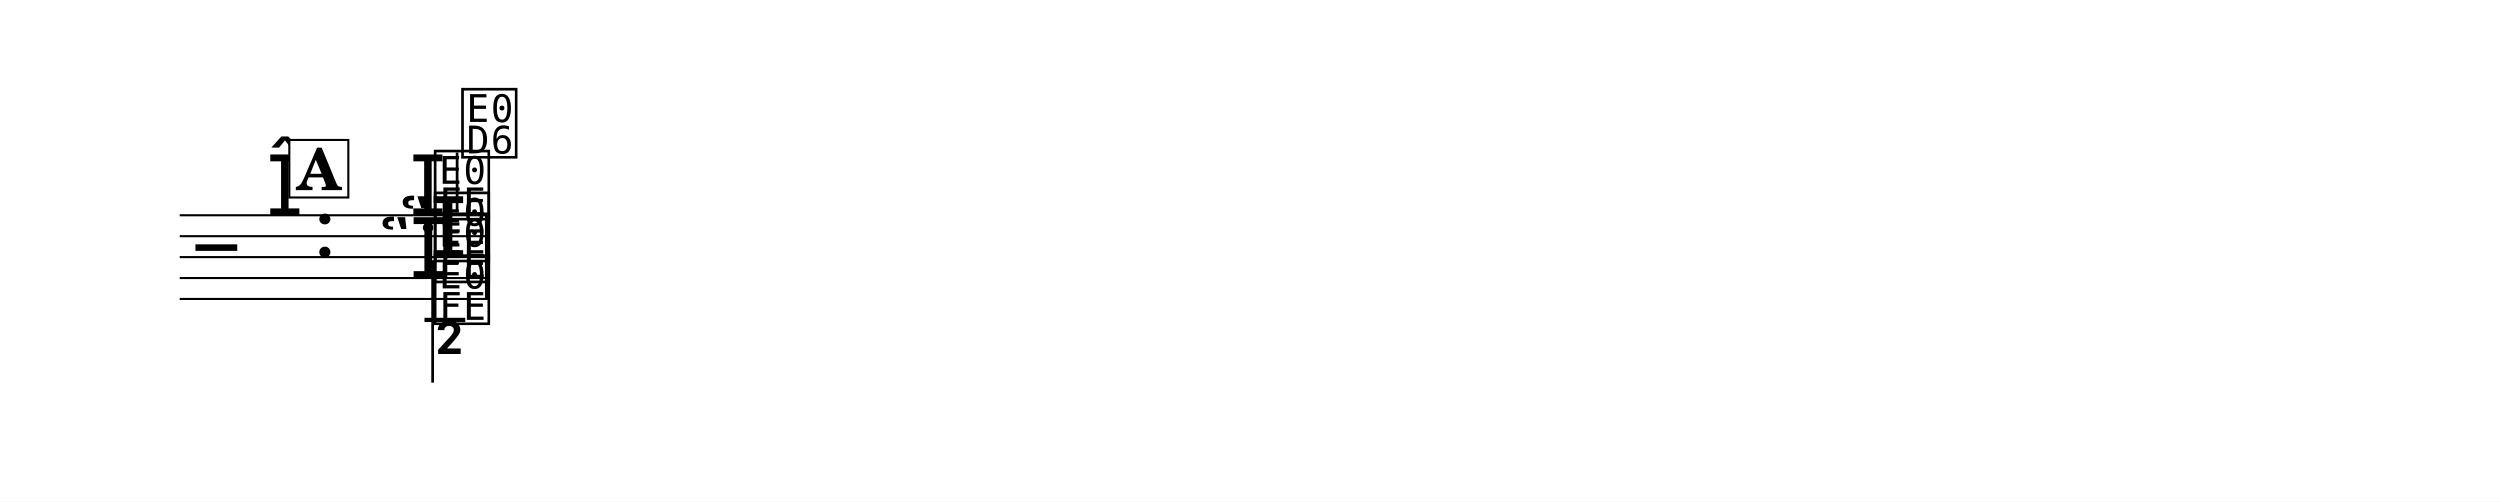
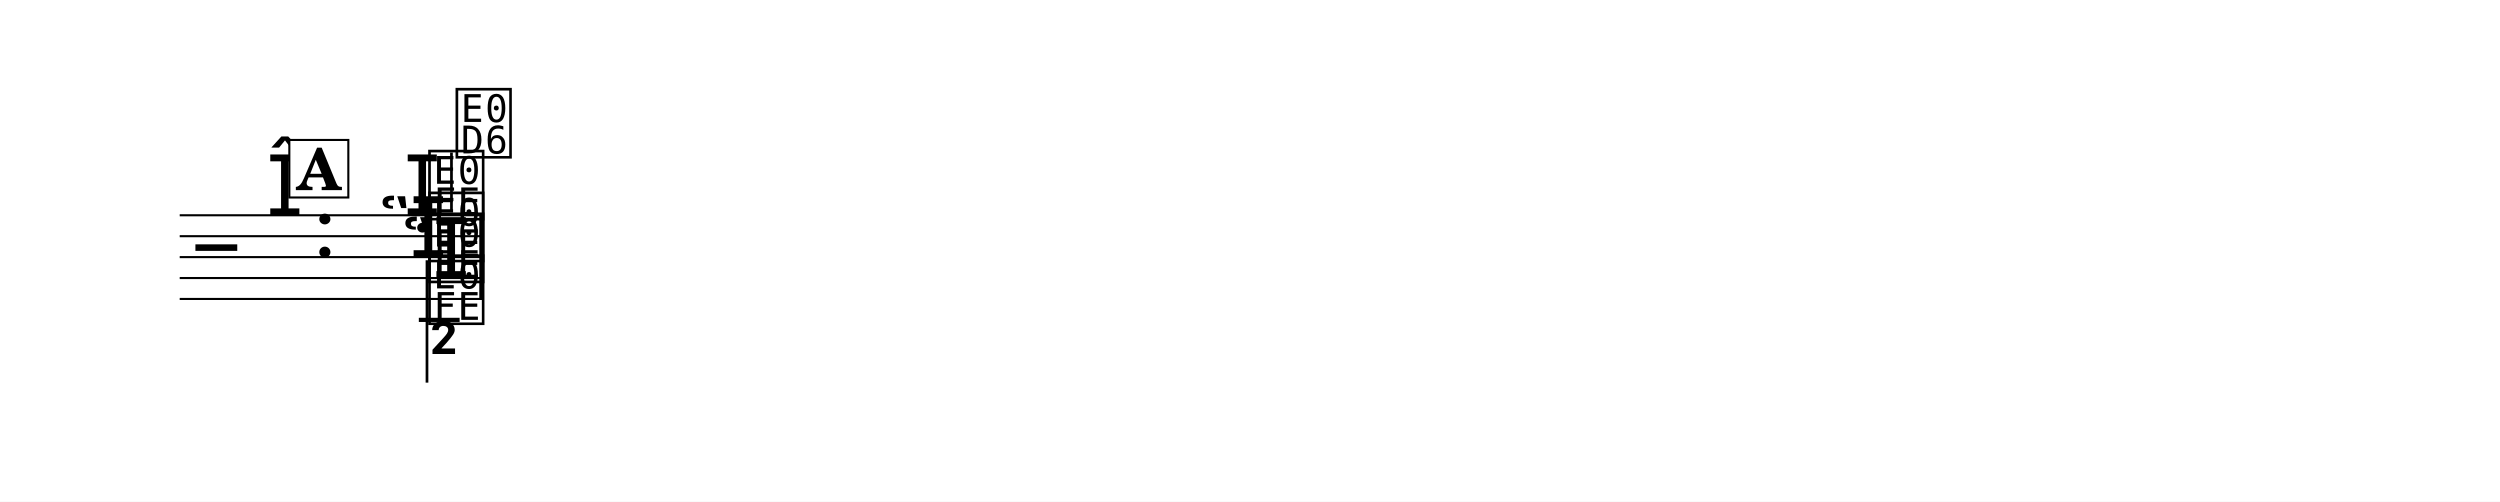
<svg xmlns="http://www.w3.org/2000/svg" width="1195.0" height="239.8" viewBox="0 0 119.50 23.98" font-family="TeX Gyre Schola, serif">
  <style>
  @font-face { font-family: 'Emmentaler'; src: local('Emmentaler'); }
  .music { font-family: 'Emmentaler', serif; }
</style>
  <rect x="0" y="0" width="119.50" height="23.98" fill="#FFFFFF" />
  <g transform="translate(8.54,0.00) scale(1,1)">
-     <line x1="0.05" y1="10.29" x2="14.78" y2="10.29" stroke="#000000" stroke-width="0.100" />
-     <line x1="0.05" y1="11.29" x2="14.78" y2="11.29" stroke="#000000" stroke-width="0.100" />
-     <line x1="0.05" y1="12.29" x2="14.78" y2="12.29" stroke="#000000" stroke-width="0.100" />
-     <line x1="0.05" y1="13.29" x2="14.78" y2="13.29" stroke="#000000" stroke-width="0.100" />
-     <line x1="0.05" y1="14.29" x2="14.78" y2="14.29" stroke="#000000" stroke-width="0.100" />
+     <line x1="0.05" y1="10.29" x2="14.51" y2="10.29" stroke="#000000" stroke-width="0.100" />
+     <line x1="0.05" y1="11.29" x2="14.51" y2="11.29" stroke="#000000" stroke-width="0.100" />
+     <line x1="0.05" y1="12.29" x2="14.51" y2="12.29" stroke="#000000" stroke-width="0.100" />
+     <line x1="0.05" y1="13.29" x2="14.51" y2="13.29" stroke="#000000" stroke-width="0.100" />
+     <line x1="0.05" y1="14.29" x2="14.51" y2="14.29" stroke="#000000" stroke-width="0.100" />
    <text class="music" x="0.80" y="13.29" font-size="4.00"></text>
    <text class="music" x="4.19" y="10.29" font-size="4.00" data-pos="988"></text>
    <text class="music" x="6.44" y="12.29" font-size="4.00"></text>
-     <text class="music" x="11.03" y="10.29" font-size="4.00" data-pos="1058"></text>
-     <text class="music" x="12.07" y="10.29" font-size="4.00" data-pos="1058"></text>
-     <line x1="13.31" y1="10.14" x2="13.31" y2="7.29" stroke="#000000" stroke-width="0.130" />
-     <text class="music" x="13.38" y="7.33" font-size="4.00"></text>
-     <line x1="11.75" y1="15.29" x2="13.70" y2="15.29" stroke="#000000" stroke-width="0.200" />
-     <text class="music" x="10.52" y="12.29" font-size="4.00" data-pos="1067"></text>
-     <text class="music" x="9.56" y="13.29" font-size="4.00" data-pos="1072"></text>
-     <text class="music" x="12.07" y="12.29" font-size="4.00" data-pos="1067"></text>
-     <text class="music" x="12.07" y="13.29" font-size="4.00" data-pos="1072"></text>
-     <text class="music" x="12.07" y="15.29" font-size="4.00" data-pos="1076"></text>
-     <line x1="12.14" y1="12.44" x2="12.14" y2="18.29" stroke="#000000" stroke-width="0.130" />
-     <text class="music" x="12.20" y="18.25" font-size="4.00"></text>
-     <rect x="14.64" y="10.29" width="0.19" height="4.00" data-pos="1059" />
+     <text class="music" x="10.76" y="10.29" font-size="4.00" data-pos="1058"></text>
+     <text class="music" x="11.80" y="10.29" font-size="4.00" data-pos="1058"></text>
+     <line x1="13.04" y1="10.14" x2="13.04" y2="7.29" stroke="#000000" stroke-width="0.130" />
+     <text class="music" x="13.11" y="7.33" font-size="4.00"></text>
+     <line x1="11.48" y1="15.29" x2="13.43" y2="15.29" stroke="#000000" stroke-width="0.200" />
+     <text class="music" x="9.56" y="12.29" font-size="4.00" data-pos="1067"></text>
+     <text class="music" x="10.65" y="13.29" font-size="4.00" data-pos="1072"></text>
+     <text class="music" x="11.80" y="12.29" font-size="4.00" data-pos="1067"></text>
+     <text class="music" x="11.80" y="13.29" font-size="4.00" data-pos="1072"></text>
+     <text class="music" x="11.80" y="15.29" font-size="4.00" data-pos="1076"></text>
+     <line x1="11.87" y1="12.44" x2="11.87" y2="18.29" stroke="#000000" stroke-width="0.130" />
+     <text class="music" x="11.93" y="18.25" font-size="4.00"></text>
+     <rect x="14.37" y="10.29" width="0.19" height="4.00" data-pos="1059" />
    <rect x="5.29" y="6.69" width="2.82" height="2.75" fill="#FFFFFF" stroke="#000000" stroke-width="0.100" data-pos="997" />
    <text x="6.70" y="9.09" font-size="2.77" font-weight="bold" text-anchor="middle" data-pos="997">A</text>
  </g>
</svg>
